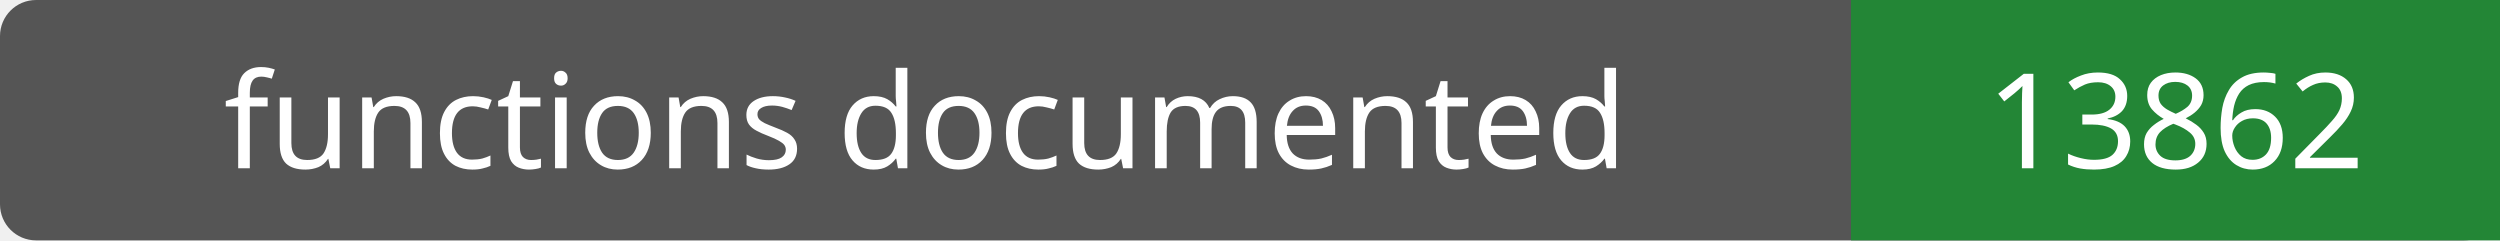
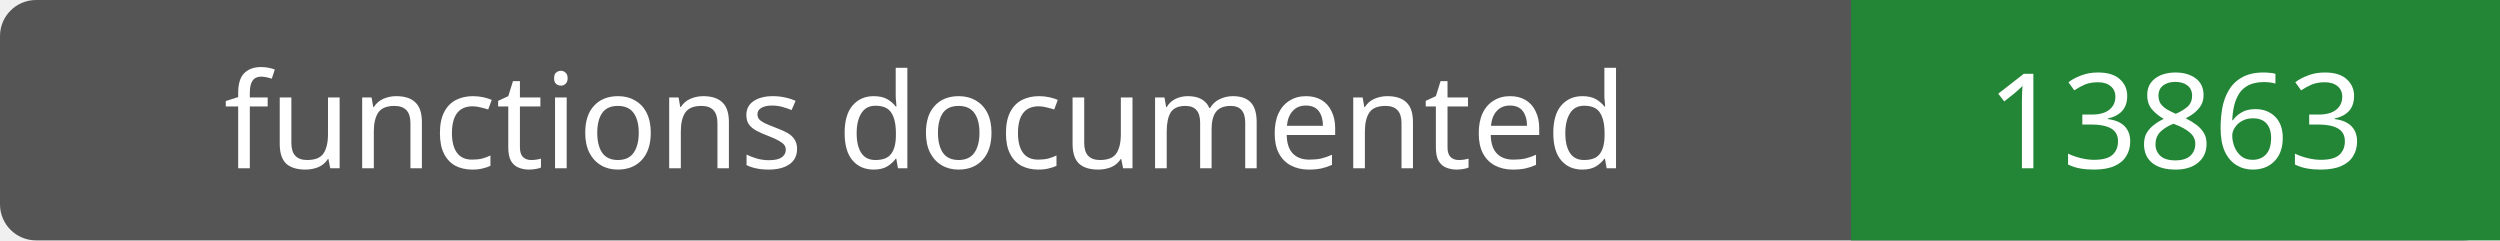
- <svg xmlns="http://www.w3.org/2000/svg" width="208" height="20" role="img" aria-label="functions documented: 13862">
+ <svg xmlns="http://www.w3.org/2000/svg" width="208" height="20" role="img" aria-label="functions documented: 13863">
  <rect width="208" height="20" rx="3" fill="#555" />
  <path fill="#238636" d="M154 0h54v20H154z" />
  <g fill="#fff" text-anchor="middle" font-family="Verdana,sans-serif" font-size="11">
    <text x="77.0" y="14">functions documented</text>
-     <text x="181.0" y="14">13862</text>
+     <text x="181.0" y="14">13863</text>
  </g>
</svg>
